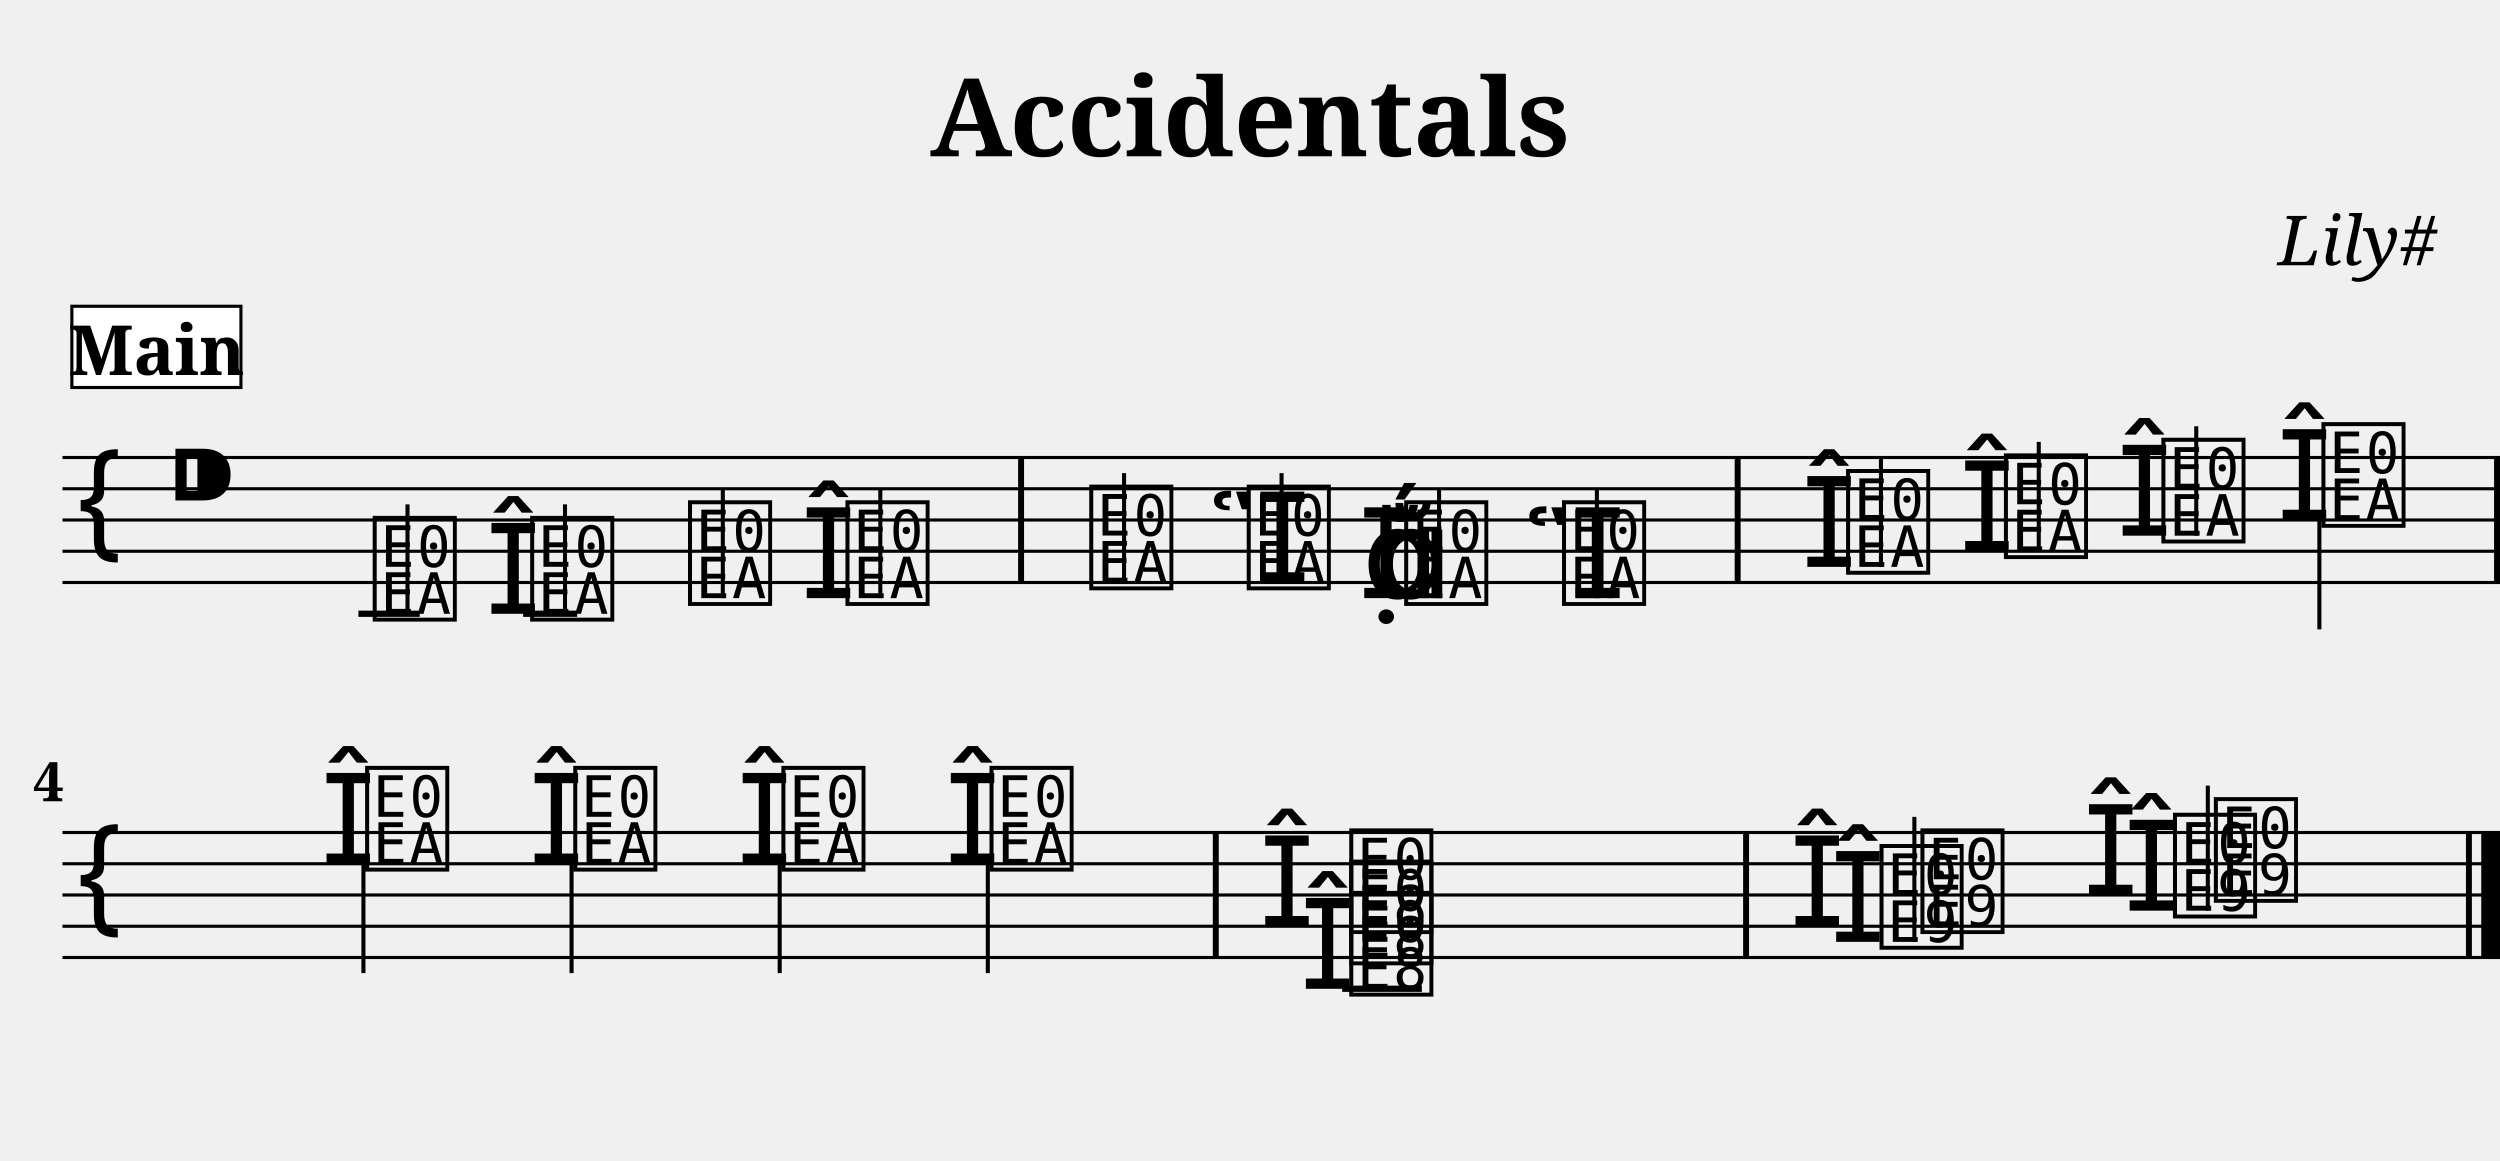
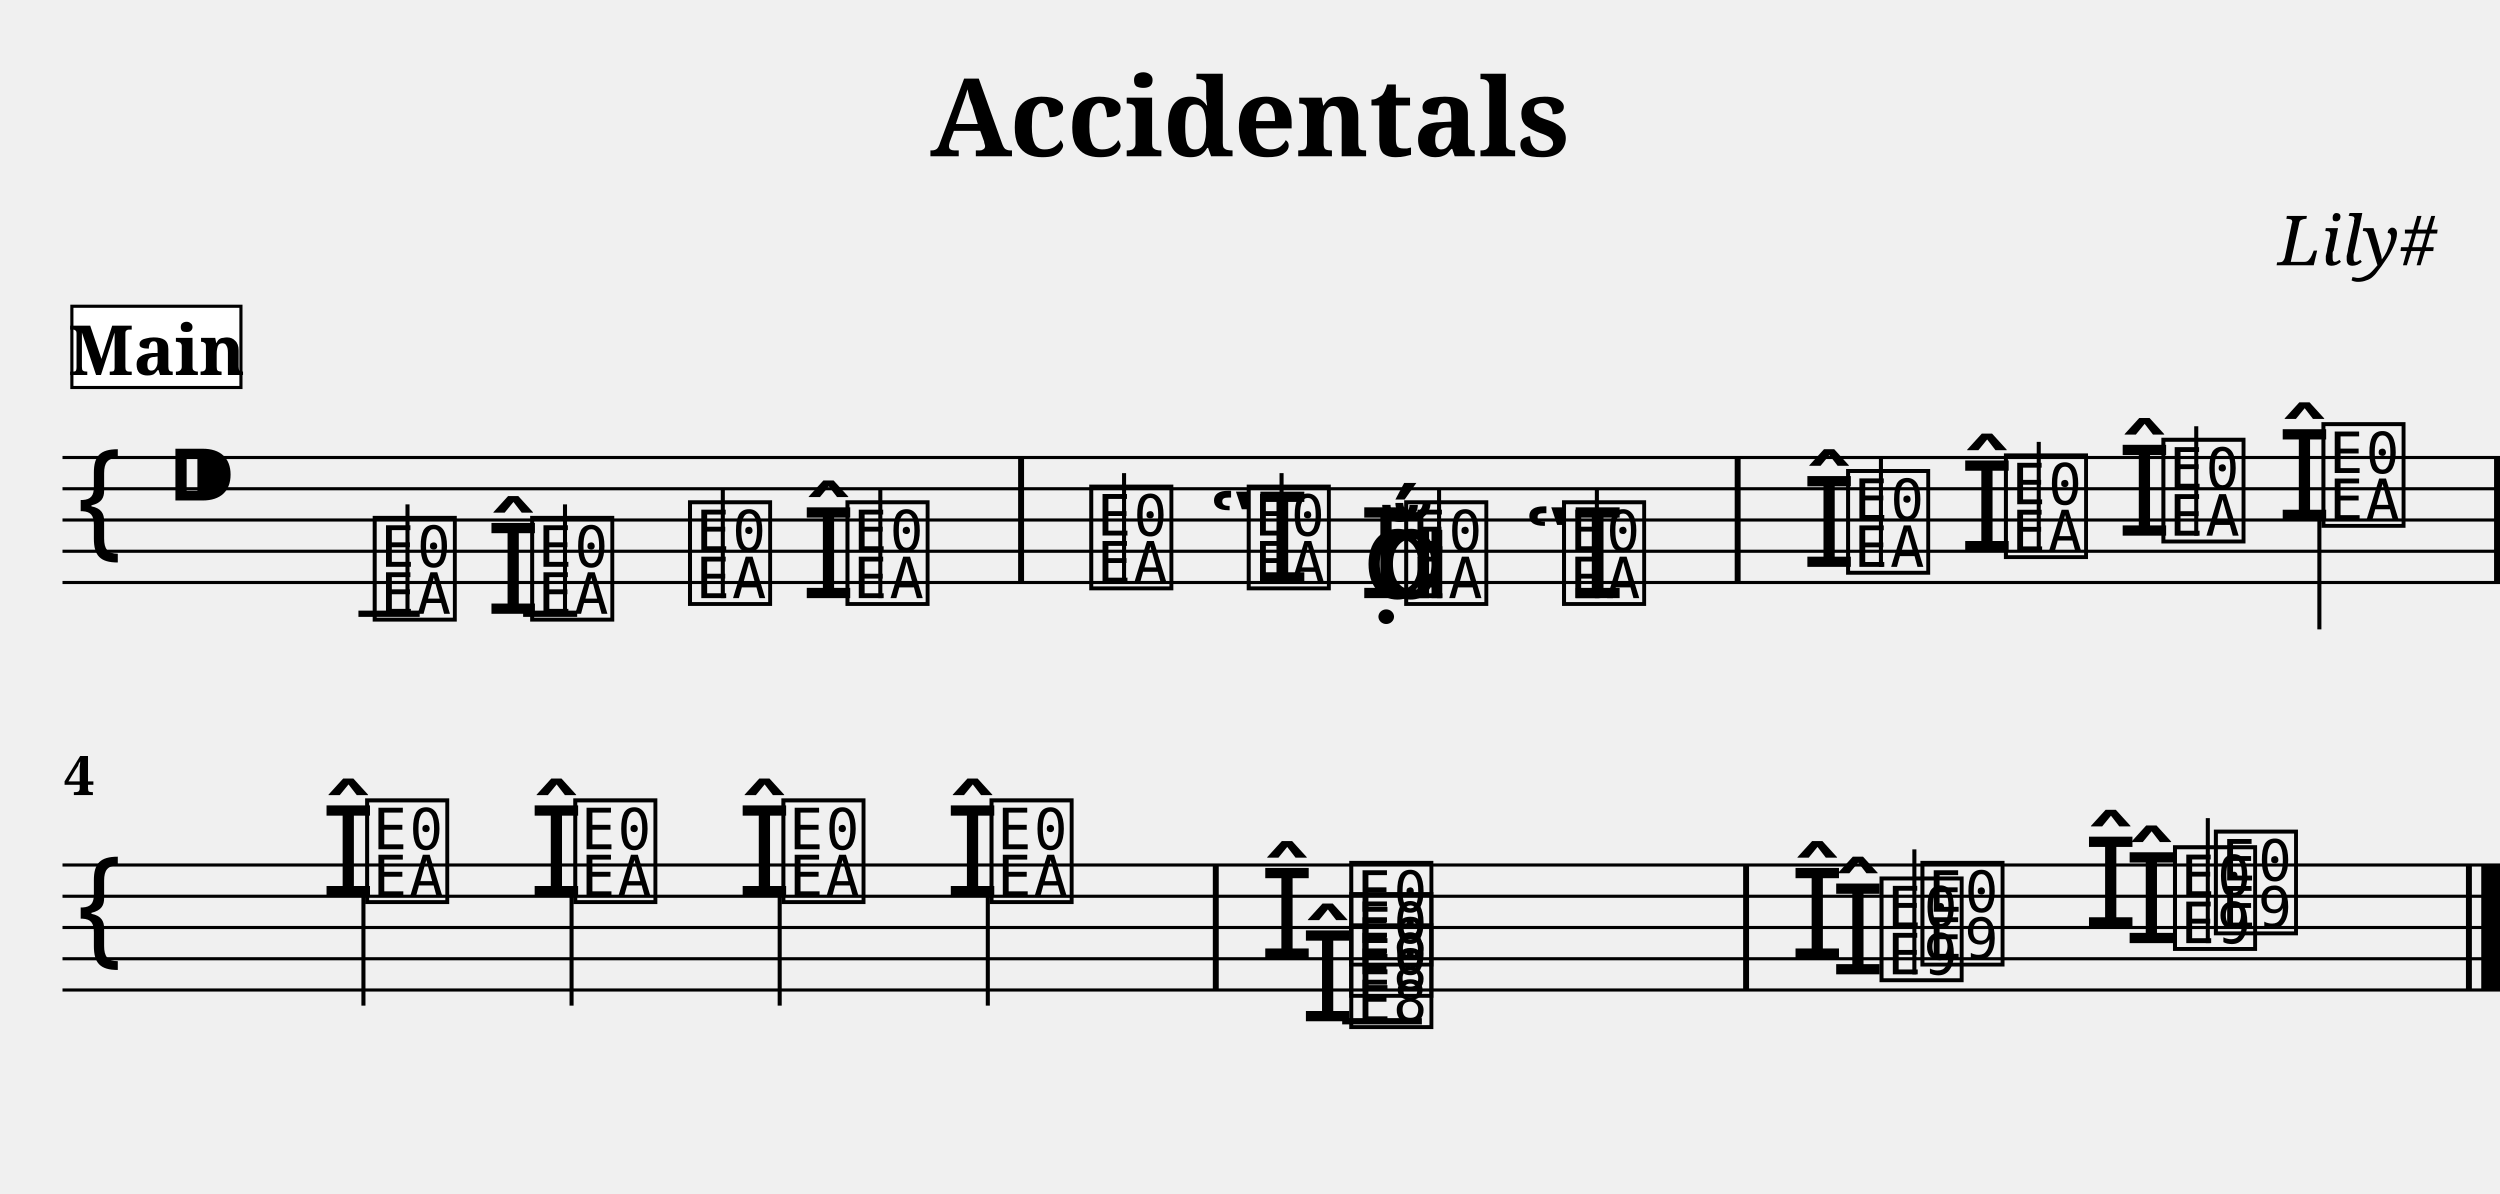
- <svg xmlns="http://www.w3.org/2000/svg" width="800.0" height="371.4" viewBox="0 0 80.00 37.14">
+ <svg xmlns="http://www.w3.org/2000/svg" width="800.0" height="381.8" viewBox="0 0 80.00 38.18">
  <style>
  @font-face { font-family: 'Emmentaler'; src: local('Emmentaler'); }
  .music { font-family: 'Emmentaler', serif; }
</style>
  <text x="40.00" y="5.00" font-size="3.49" font-family="serif" font-weight="bold" text-anchor="middle">Accidentals</text>
  <text x="78.00" y="8.49" font-size="2.20" font-family="serif" font-style="italic" text-anchor="end">Lily#</text>
  <g transform="translate(2.00,0.00) scale(1,1)">
    <line x1="0.00" y1="14.64" x2="78.00" y2="14.64" stroke="#000000" stroke-width="0.100" />
    <line x1="0.00" y1="15.64" x2="78.00" y2="15.64" stroke="#000000" stroke-width="0.100" />
    <line x1="0.00" y1="16.64" x2="78.00" y2="16.64" stroke="#000000" stroke-width="0.100" />
    <line x1="0.00" y1="17.64" x2="78.00" y2="17.64" stroke="#000000" stroke-width="0.100" />
    <line x1="0.00" y1="18.64" x2="78.00" y2="18.64" stroke="#000000" stroke-width="0.100" />
    <text class="music" x="0.30" y="17.64" font-size="4.00"></text>
    <text class="music" x="3.30" y="16.64" font-size="4.00"></text>
    <line x1="9.47" y1="19.64" x2="11.43" y2="19.64" stroke="#000000" stroke-width="0.200" />
    <line x1="14.74" y1="19.64" x2="16.47" y2="19.64" stroke="#000000" stroke-width="0.200" />
    <text class="music" x="9.80" y="19.64" font-size="4.00" data-pos="158"></text>
    <line x1="11.04" y1="19.64" x2="11.04" y2="16.14" stroke="#000000" stroke-width="0.130" />
    <text class="music" x="13.54" y="19.64" font-size="4.00" data-pos="196"></text>
    <text class="music" x="14.84" y="19.64" font-size="4.00" data-pos="196"></text>
    <line x1="16.08" y1="19.64" x2="16.08" y2="16.14" stroke="#000000" stroke-width="0.130" />
    <text class="music" x="19.89" y="19.14" font-size="4.00" data-pos="200"></text>
    <line x1="21.13" y1="19.14" x2="21.13" y2="15.64" stroke="#000000" stroke-width="0.130" />
    <text class="music" x="23.63" y="19.14" font-size="4.00" data-pos="202"></text>
    <text class="music" x="24.93" y="19.14" font-size="4.00" data-pos="202"></text>
    <line x1="26.17" y1="19.14" x2="26.17" y2="15.64" stroke="#000000" stroke-width="0.130" />
    <text class="music" x="32.73" y="18.64" font-size="4.00" data-pos="226"></text>
    <line x1="33.97" y1="18.64" x2="33.97" y2="15.14" stroke="#000000" stroke-width="0.130" />
    <text class="music" x="36.66" y="18.64" font-size="4.00" data-pos="253"></text>
    <text class="music" x="37.77" y="18.64" font-size="4.00" data-pos="253"></text>
    <line x1="39.01" y1="18.64" x2="39.01" y2="15.14" stroke="#000000" stroke-width="0.130" />
    <text class="music" x="41.59" y="19.14" font-size="4.00" data-pos="257"></text>
    <text class="music" x="41.47" y="19.14" font-size="4.00" data-pos="257"></text>
    <text class="music" x="42.01" y="19.14" font-size="4.00" data-pos="257"></text>
    <text class="music" x="42.81" y="19.14" font-size="4.00" data-pos="257"></text>
    <line x1="44.05" y1="19.14" x2="44.05" y2="15.64" stroke="#000000" stroke-width="0.130" />
    <text class="music" x="46.75" y="19.14" font-size="4.00" data-pos="259"></text>
    <text class="music" x="47.86" y="19.14" font-size="4.00" data-pos="259"></text>
    <line x1="49.10" y1="19.14" x2="49.10" y2="15.64" stroke="#000000" stroke-width="0.130" />
    <text class="music" x="55.65" y="18.14" font-size="4.00" data-pos="289"></text>
    <text class="music" x="56.95" y="18.14" font-size="4.00" data-pos="289"></text>
    <line x1="58.19" y1="18.14" x2="58.19" y2="14.64" stroke="#000000" stroke-width="0.130" />
    <text class="music" x="60.70" y="17.64" font-size="4.00" data-pos="322"></text>
    <text class="music" x="62.00" y="17.64" font-size="4.00" data-pos="322"></text>
    <line x1="63.24" y1="17.64" x2="63.24" y2="14.14" stroke="#000000" stroke-width="0.130" />
    <text class="music" x="65.74" y="17.14" font-size="4.00" data-pos="326"></text>
    <text class="music" x="67.04" y="17.14" font-size="4.00" data-pos="326"></text>
    <line x1="68.28" y1="17.14" x2="68.28" y2="13.64" stroke="#000000" stroke-width="0.130" />
    <text class="music" x="70.86" y="16.64" font-size="4.00" data-pos="330"></text>
    <text class="music" x="72.16" y="16.64" font-size="4.00" data-pos="330"></text>
    <line x1="72.22" y1="16.64" x2="72.22" y2="20.14" stroke="#000000" stroke-width="0.130" />
    <rect x="30.58" y="14.64" width="0.19" height="4.00" fill="#000000" />
    <rect x="53.51" y="14.64" width="0.19" height="4.00" fill="#000000" />
    <rect x="77.81" y="14.64" width="0.19" height="4.00" fill="#000000" />
-     <line x1="0.00" y1="26.64" x2="78.00" y2="26.64" stroke="#000000" stroke-width="0.100" />
-     <line x1="0.00" y1="27.64" x2="78.00" y2="27.64" stroke="#000000" stroke-width="0.100" />
-     <line x1="0.00" y1="28.64" x2="78.00" y2="28.64" stroke="#000000" stroke-width="0.100" />
-     <line x1="0.00" y1="29.64" x2="78.00" y2="29.64" stroke="#000000" stroke-width="0.100" />
-     <line x1="0.00" y1="30.64" x2="78.00" y2="30.64" stroke="#000000" stroke-width="0.100" />
-     <text class="music" x="0.30" y="29.64" font-size="4.00"></text>
-     <line x1="40.95" y1="31.64" x2="43.50" y2="31.64" stroke="#000000" stroke-width="0.200" />
-     <text class="music" x="8.26" y="27.64" font-size="4.00" data-pos="336"></text>
-     <text class="music" x="9.56" y="27.64" font-size="4.00" data-pos="336"></text>
-     <line x1="9.63" y1="27.64" x2="9.63" y2="31.14" stroke="#000000" stroke-width="0.130" />
-     <text class="music" x="14.92" y="27.64" font-size="4.00" data-pos="343"></text>
-     <text class="music" x="16.22" y="27.64" font-size="4.00" data-pos="343"></text>
-     <line x1="16.29" y1="27.64" x2="16.29" y2="31.14" stroke="#000000" stroke-width="0.130" />
-     <text class="music" x="21.58" y="27.64" font-size="4.00" data-pos="347"></text>
-     <text class="music" x="22.88" y="27.64" font-size="4.00" data-pos="347"></text>
-     <line x1="22.95" y1="27.64" x2="22.95" y2="31.14" stroke="#000000" stroke-width="0.130" />
-     <text class="music" x="28.24" y="27.64" font-size="4.00" data-pos="351"></text>
-     <text class="music" x="29.54" y="27.64" font-size="4.00" data-pos="351"></text>
-     <line x1="29.61" y1="27.64" x2="29.61" y2="31.14" stroke="#000000" stroke-width="0.130" />
-     <text class="music" x="39.60" y="31.64" font-size="4.00" data-pos="386"></text>
-     <text class="music" x="38.30" y="29.64" font-size="4.00" data-pos="386"></text>
-     <text class="music" x="41.05" y="31.64" font-size="4.00" data-pos="386"></text>
-     <text class="music" x="41.05" y="30.64" font-size="4.00" data-pos="386"></text>
-     <text class="music" x="41.05" y="29.64" font-size="4.00" data-pos="386"></text>
-     <text class="music" x="56.57" y="30.14" font-size="4.00" data-pos="430"></text>
-     <text class="music" x="55.27" y="29.64" font-size="4.00" data-pos="430"></text>
-     <text class="music" x="58.02" y="30.14" font-size="4.00" data-pos="430"></text>
-     <text class="music" x="59.33" y="29.64" font-size="4.00" data-pos="430"></text>
-     <line x1="59.26" y1="30.14" x2="59.26" y2="26.14" stroke="#000000" stroke-width="0.130" />
-     <text class="music" x="65.96" y="29.14" font-size="4.00" data-pos="443"></text>
-     <text class="music" x="64.66" y="28.64" font-size="4.00" data-pos="443"></text>
-     <text class="music" x="67.41" y="29.14" font-size="4.00" data-pos="443"></text>
-     <text class="music" x="68.72" y="28.64" font-size="4.00" data-pos="443"></text>
-     <line x1="68.65" y1="29.14" x2="68.65" y2="25.14" stroke="#000000" stroke-width="0.130" />
-     <rect x="36.81" y="26.64" width="0.19" height="4.00" fill="#000000" />
-     <rect x="53.78" y="26.64" width="0.19" height="4.00" fill="#000000" />
-     <rect x="76.91" y="26.64" width="0.19" height="4.00" fill="#000000" />
-     <rect x="77.40" y="26.64" width="0.60" height="4.00" fill="#000000" />
-     <text x="0.05" y="25.64" font-size="1.75" font-family="serif" font-weight="bold" text-anchor="end" fill="#000000">4</text>
+     <line x1="0.00" y1="27.68" x2="78.00" y2="27.68" stroke="#000000" stroke-width="0.100" />
+     <line x1="0.00" y1="28.68" x2="78.00" y2="28.68" stroke="#000000" stroke-width="0.100" />
+     <line x1="0.00" y1="29.68" x2="78.00" y2="29.68" stroke="#000000" stroke-width="0.100" />
+     <line x1="0.00" y1="30.68" x2="78.00" y2="30.68" stroke="#000000" stroke-width="0.100" />
+     <line x1="0.00" y1="31.68" x2="78.00" y2="31.68" stroke="#000000" stroke-width="0.100" />
+     <text class="music" x="0.30" y="30.68" font-size="4.00"></text>
+     <line x1="40.95" y1="32.68" x2="43.50" y2="32.68" stroke="#000000" stroke-width="0.200" />
+     <text class="music" x="8.26" y="28.68" font-size="4.00" data-pos="336"></text>
+     <text class="music" x="9.56" y="28.68" font-size="4.00" data-pos="336"></text>
+     <line x1="9.63" y1="28.68" x2="9.63" y2="32.18" stroke="#000000" stroke-width="0.130" />
+     <text class="music" x="14.92" y="28.68" font-size="4.00" data-pos="343"></text>
+     <text class="music" x="16.22" y="28.68" font-size="4.00" data-pos="343"></text>
+     <line x1="16.29" y1="28.68" x2="16.29" y2="32.18" stroke="#000000" stroke-width="0.130" />
+     <text class="music" x="21.58" y="28.68" font-size="4.00" data-pos="347"></text>
+     <text class="music" x="22.88" y="28.68" font-size="4.00" data-pos="347"></text>
+     <line x1="22.95" y1="28.68" x2="22.95" y2="32.18" stroke="#000000" stroke-width="0.130" />
+     <text class="music" x="28.24" y="28.68" font-size="4.00" data-pos="351"></text>
+     <text class="music" x="29.54" y="28.68" font-size="4.00" data-pos="351"></text>
+     <line x1="29.61" y1="28.68" x2="29.61" y2="32.18" stroke="#000000" stroke-width="0.130" />
+     <text class="music" x="39.60" y="32.68" font-size="4.00" data-pos="386"></text>
+     <text class="music" x="38.30" y="30.68" font-size="4.00" data-pos="386"></text>
+     <text class="music" x="41.05" y="32.68" font-size="4.00" data-pos="386"></text>
+     <text class="music" x="41.05" y="31.68" font-size="4.00" data-pos="386"></text>
+     <text class="music" x="41.05" y="30.68" font-size="4.00" data-pos="386"></text>
+     <text class="music" x="56.57" y="31.18" font-size="4.00" data-pos="430"></text>
+     <text class="music" x="55.27" y="30.68" font-size="4.00" data-pos="430"></text>
+     <text class="music" x="58.02" y="31.18" font-size="4.00" data-pos="430"></text>
+     <text class="music" x="59.33" y="30.68" font-size="4.00" data-pos="430"></text>
+     <line x1="59.26" y1="31.18" x2="59.26" y2="27.18" stroke="#000000" stroke-width="0.130" />
+     <text class="music" x="65.96" y="30.18" font-size="4.00" data-pos="443"></text>
+     <text class="music" x="64.66" y="29.68" font-size="4.00" data-pos="443"></text>
+     <text class="music" x="67.41" y="30.18" font-size="4.00" data-pos="443"></text>
+     <text class="music" x="68.72" y="29.68" font-size="4.00" data-pos="443"></text>
+     <line x1="68.65" y1="30.18" x2="68.65" y2="26.18" stroke="#000000" stroke-width="0.130" />
+     <rect x="36.81" y="27.68" width="0.19" height="4.00" fill="#000000" />
+     <rect x="53.78" y="27.68" width="0.19" height="4.00" fill="#000000" />
+     <rect x="76.91" y="27.68" width="0.19" height="4.00" fill="#000000" />
+     <rect x="77.40" y="27.68" width="0.60" height="4.00" fill="#000000" />
+     <text x="0.05" y="25.44" font-size="1.75" font-family="serif" font-weight="bold" fill="#000000">4</text>
    <rect x="0.30" y="9.80" width="5.41" height="2.60" fill="#FFFFFF" stroke="#000000" stroke-width="0.100" data-pos="0" />
    <text x="3.01" y="12.00" font-size="2.20" font-family="serif" font-weight="bold" text-anchor="middle" fill="#000000" data-pos="0">Main</text>
  </g>
</svg>
